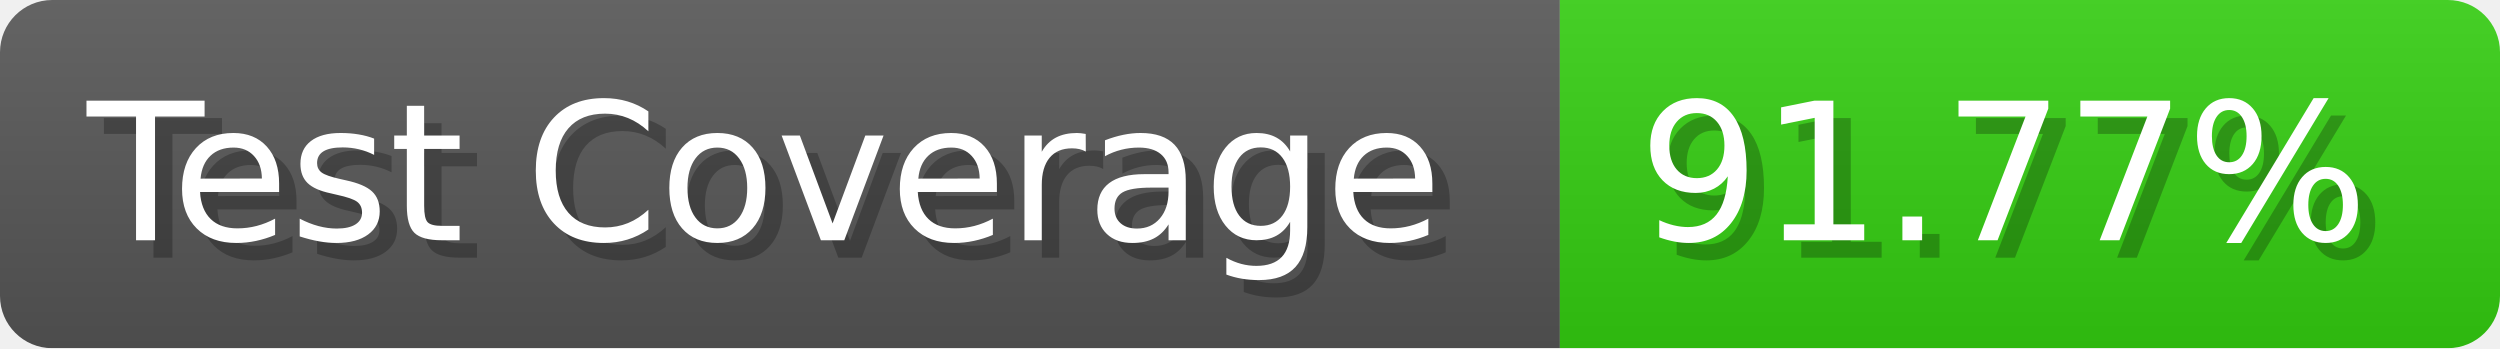
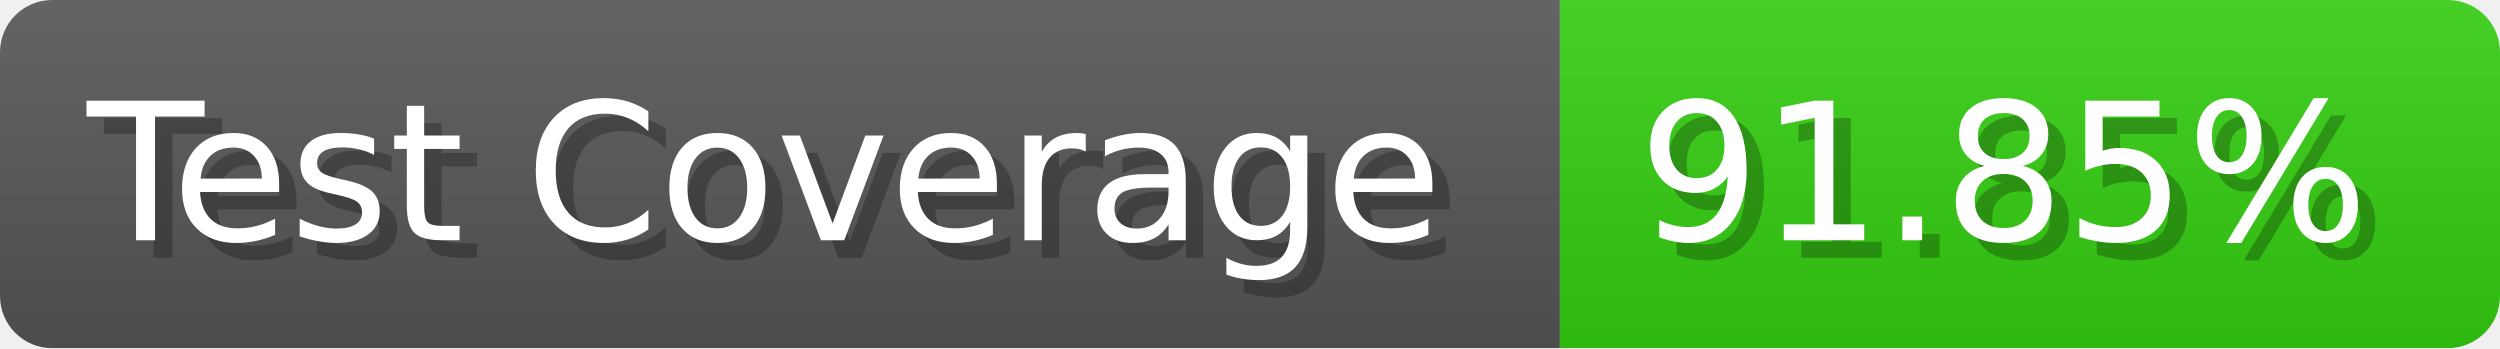
- <svg xmlns="http://www.w3.org/2000/svg" width="143.6" height="20" viewBox="0 0 1436 200" role="img" aria-label="Test Coverage: 91.77%">
+ <svg xmlns="http://www.w3.org/2000/svg" width="143.6" height="20" viewBox="0 0 1436 200" role="img" aria-label="Test Coverage: 91.85%">
  <linearGradient id="a" x2="0" y2="100%">
    <stop offset="0" stop-opacity=".1" stop-color="#EEE" />
    <stop offset="1" stop-opacity=".1" />
  </linearGradient>
  <mask id="m">
    <rect width="1436" height="200" rx="30" fill="#FFF" />
  </mask>
  <g mask="url(#m)">
    <rect width="896" height="200" fill="#555" />
    <rect width="540" height="200" fill="#3C1" x="896" />
    <rect width="1436" height="200" fill="url(#a)" />
  </g>
  <g aria-hidden="true" fill="#fff" text-anchor="start" font-family="Verdana,DejaVu Sans,sans-serif" font-size="110">
    <text x="60" y="148" textLength="796" fill="#000" opacity="0.25">Test Coverage</text>
    <text x="50" y="138" textLength="796">Test Coverage</text>
-     <text x="951" y="148" textLength="440" fill="#000" opacity="0.25">91.77%</text>
-     <text x="941" y="138" textLength="440">91.77%</text>
+     <text x="951" y="148" textLength="440" fill="#000" opacity="0.25">91.85%</text>
+     <text x="941" y="138" textLength="440">91.85%</text>
  </g>
</svg>
